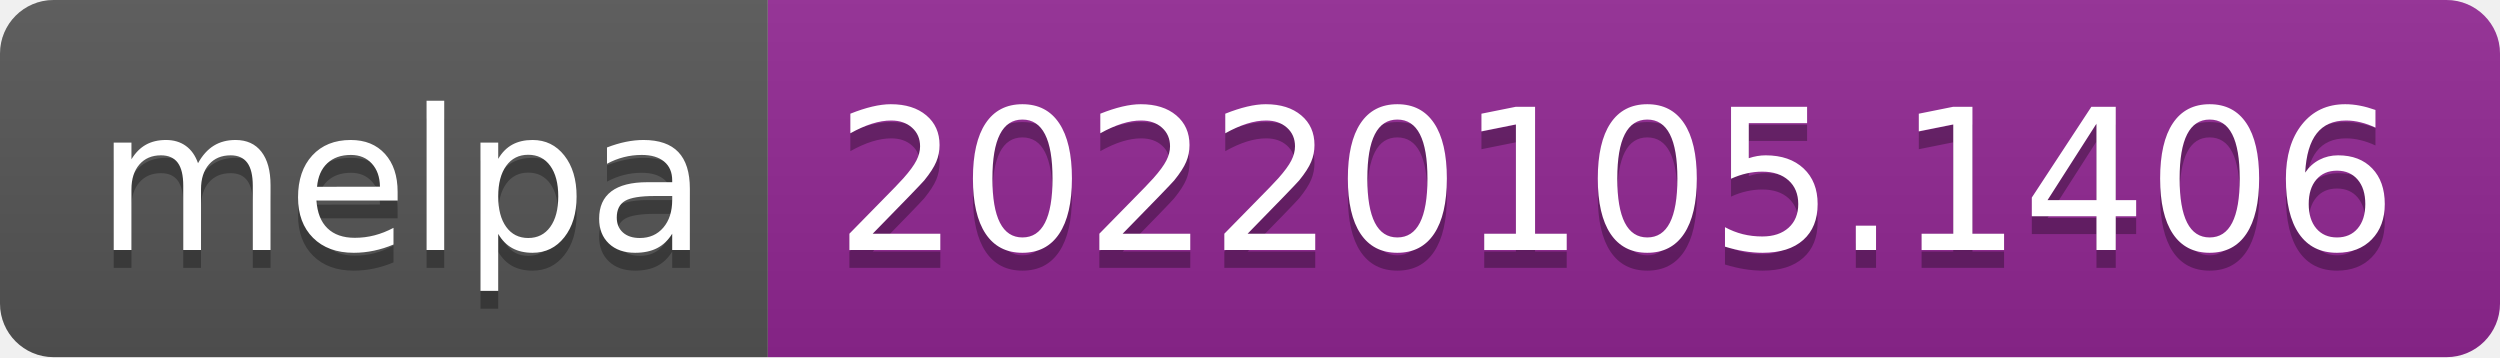
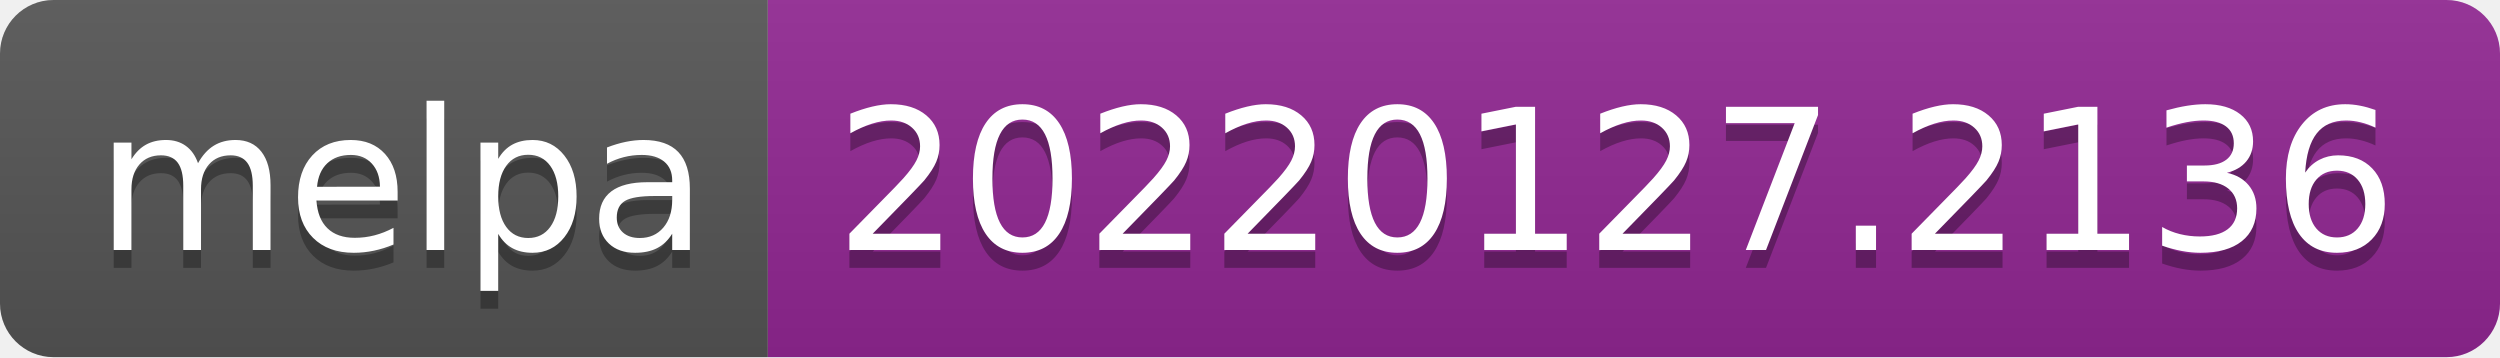
- <svg xmlns="http://www.w3.org/2000/svg" width="140" height="20" role="img" aria-label="melpa: 20220105.1406">
+ <svg xmlns="http://www.w3.org/2000/svg" width="140" height="20" role="img" aria-label="melpa: 20220127.2136">
  <linearGradient id="s" x2="0" y2="100%">
    <stop offset="0" stop-color="#bbb" stop-opacity=".1" />
    <stop offset="1" stop-opacity=".1" />
  </linearGradient>
  <clipPath id="r">
    <rect width="140" height="20" rx="3" fill="#fff" />
  </clipPath>
  <g clip-path="url(#r)">
    <rect width="43" height="20" fill="#555" />
    <rect x="43" width="97" height="20" fill="#922793" />
    <rect width="140" height="20" fill="url(#s)" />
  </g>
  <g fill="#fff" text-anchor="middle" font-family="Verdana,Geneva,DejaVu Sans,sans-serif" text-rendering="geometricPrecision" font-size="110">
    <text aria-hidden="true" x="225" y="150" fill="#010101" fill-opacity=".3" transform="scale(.1)" textLength="330">melpa</text>
    <text x="225" y="140" transform="scale(.1)" fill="#fff" textLength="330">melpa</text>
-     <text aria-hidden="true" x="905" y="150" fill="#010101" fill-opacity=".3" transform="scale(.1)" textLength="870">20220105.1406</text>
-     <text x="905" y="140" transform="scale(.1)" fill="#fff" textLength="870">20220105.1406</text>
+     <text aria-hidden="true" x="905" y="150" fill="#010101" fill-opacity=".3" transform="scale(.1)" textLength="870">20220127.2136</text>
+     <text x="905" y="140" transform="scale(.1)" fill="#fff" textLength="870">20220127.2136</text>
  </g>
</svg>
